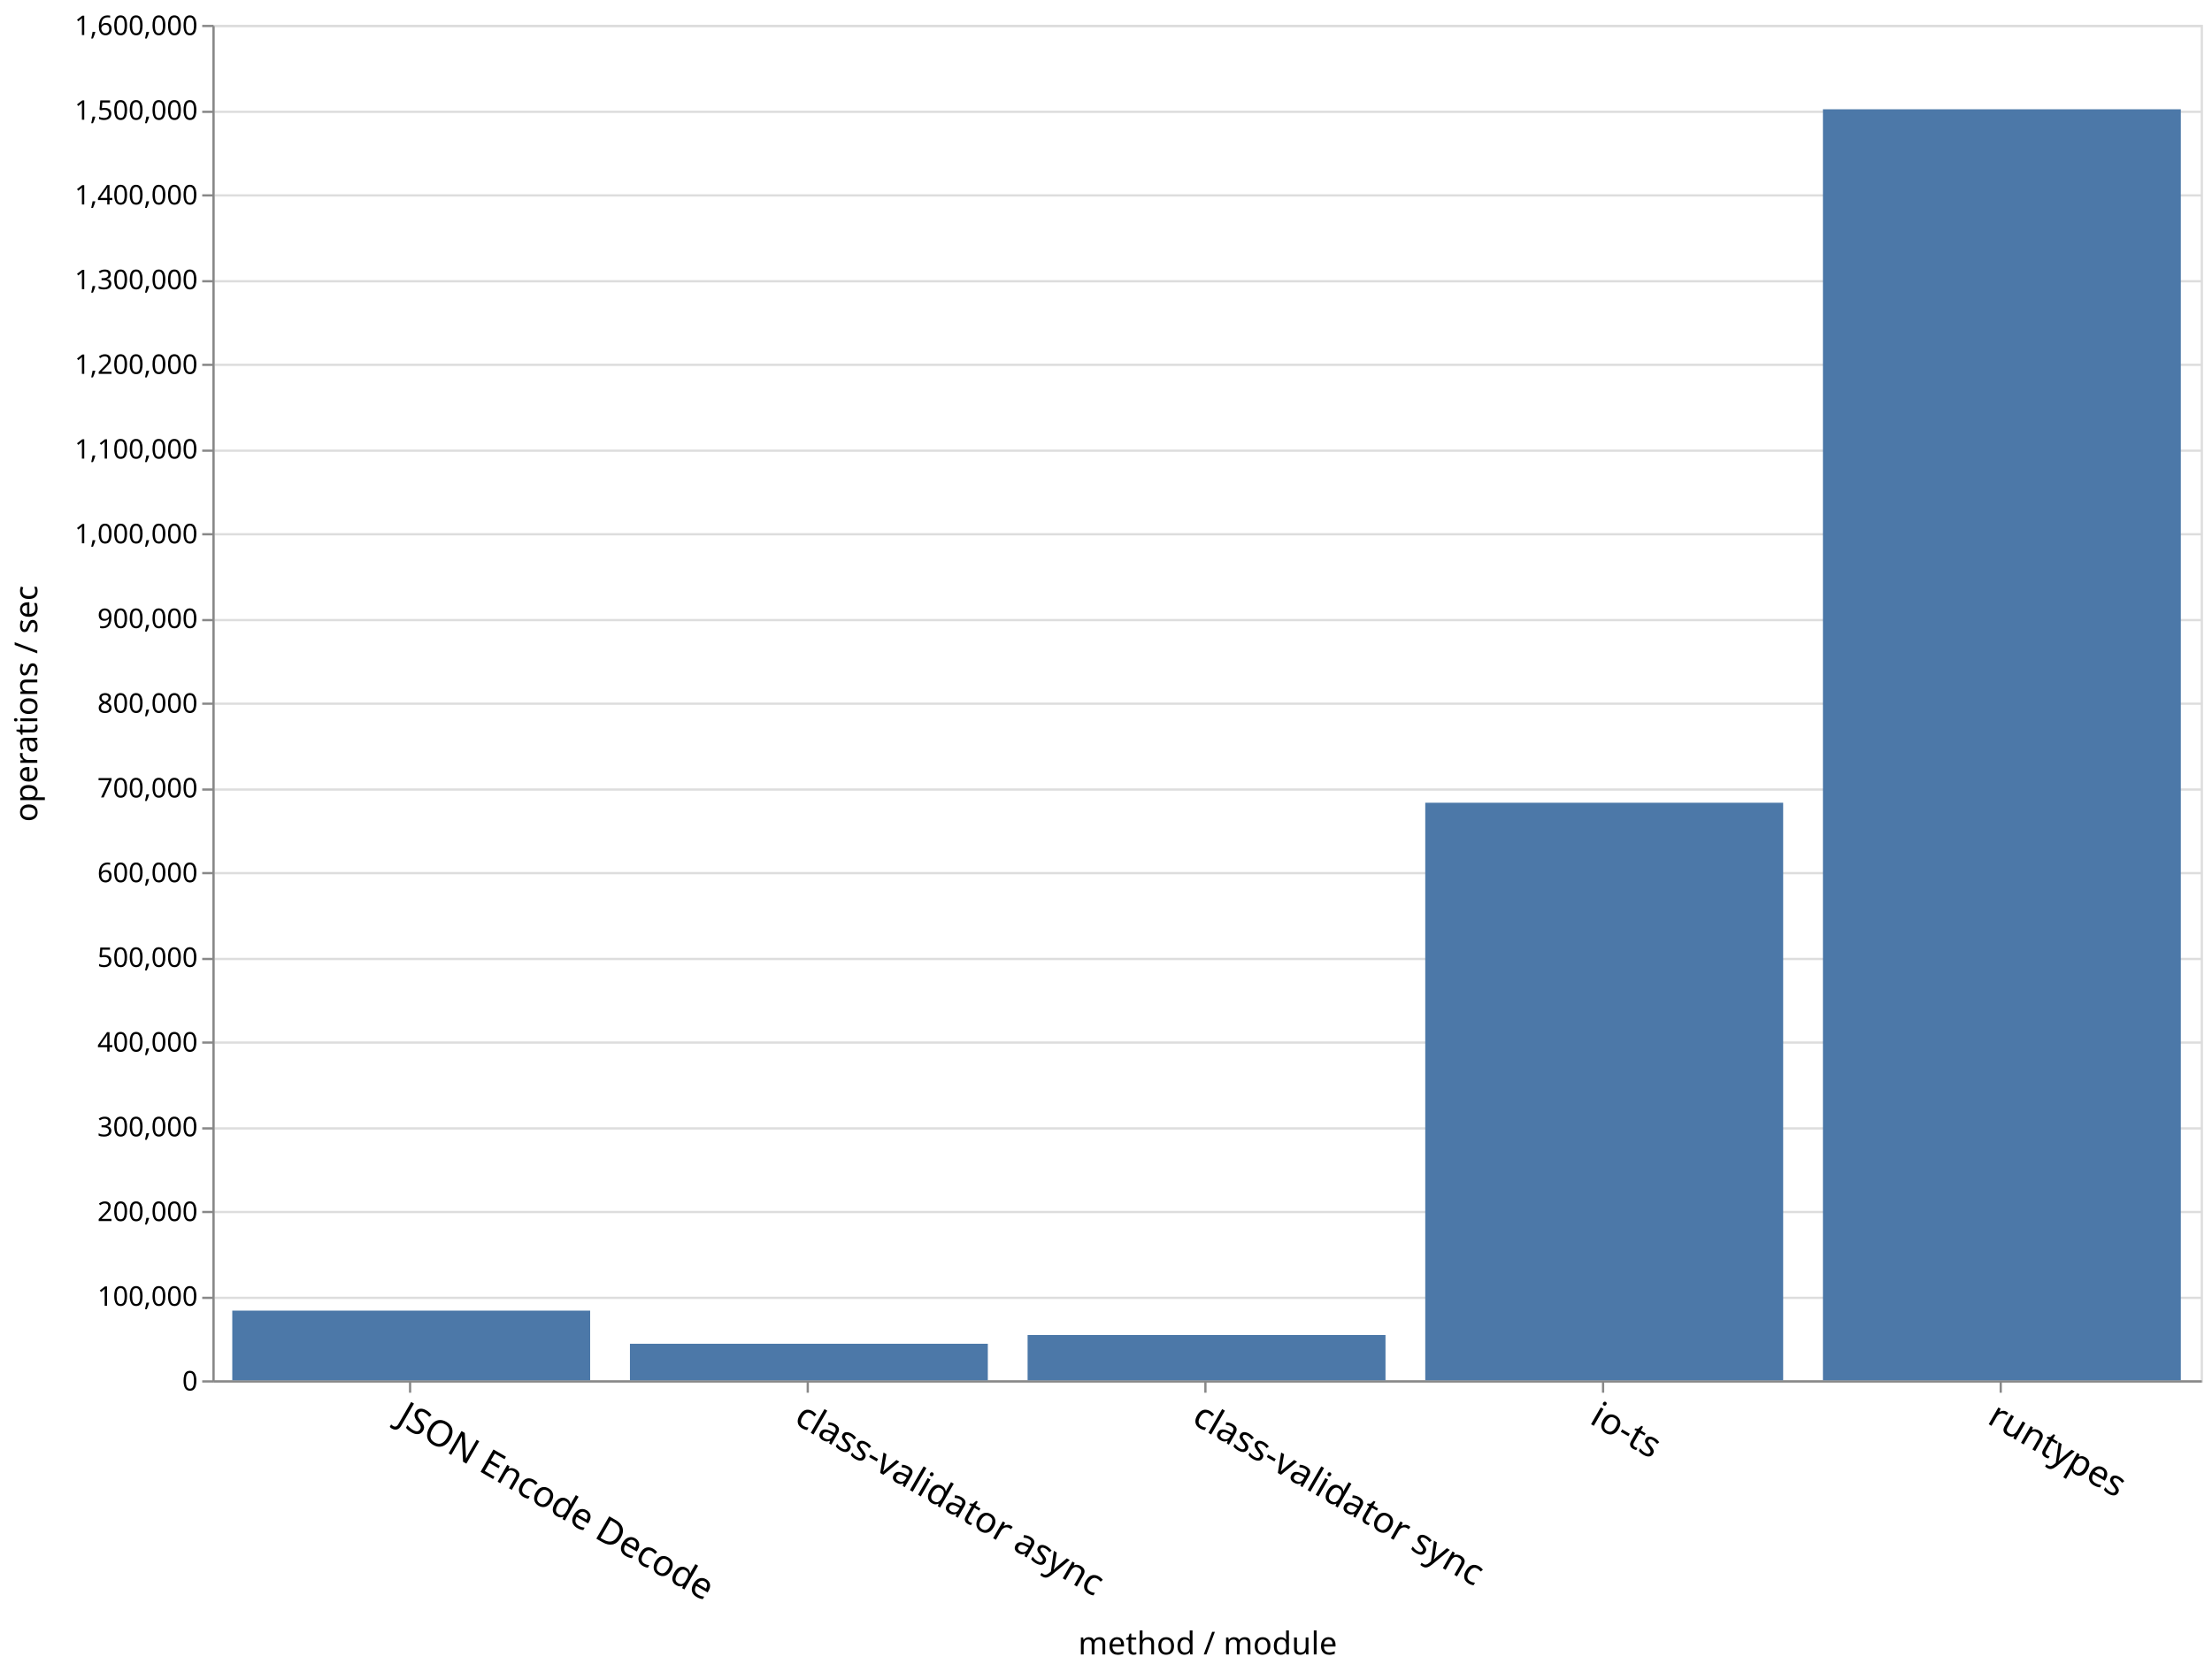
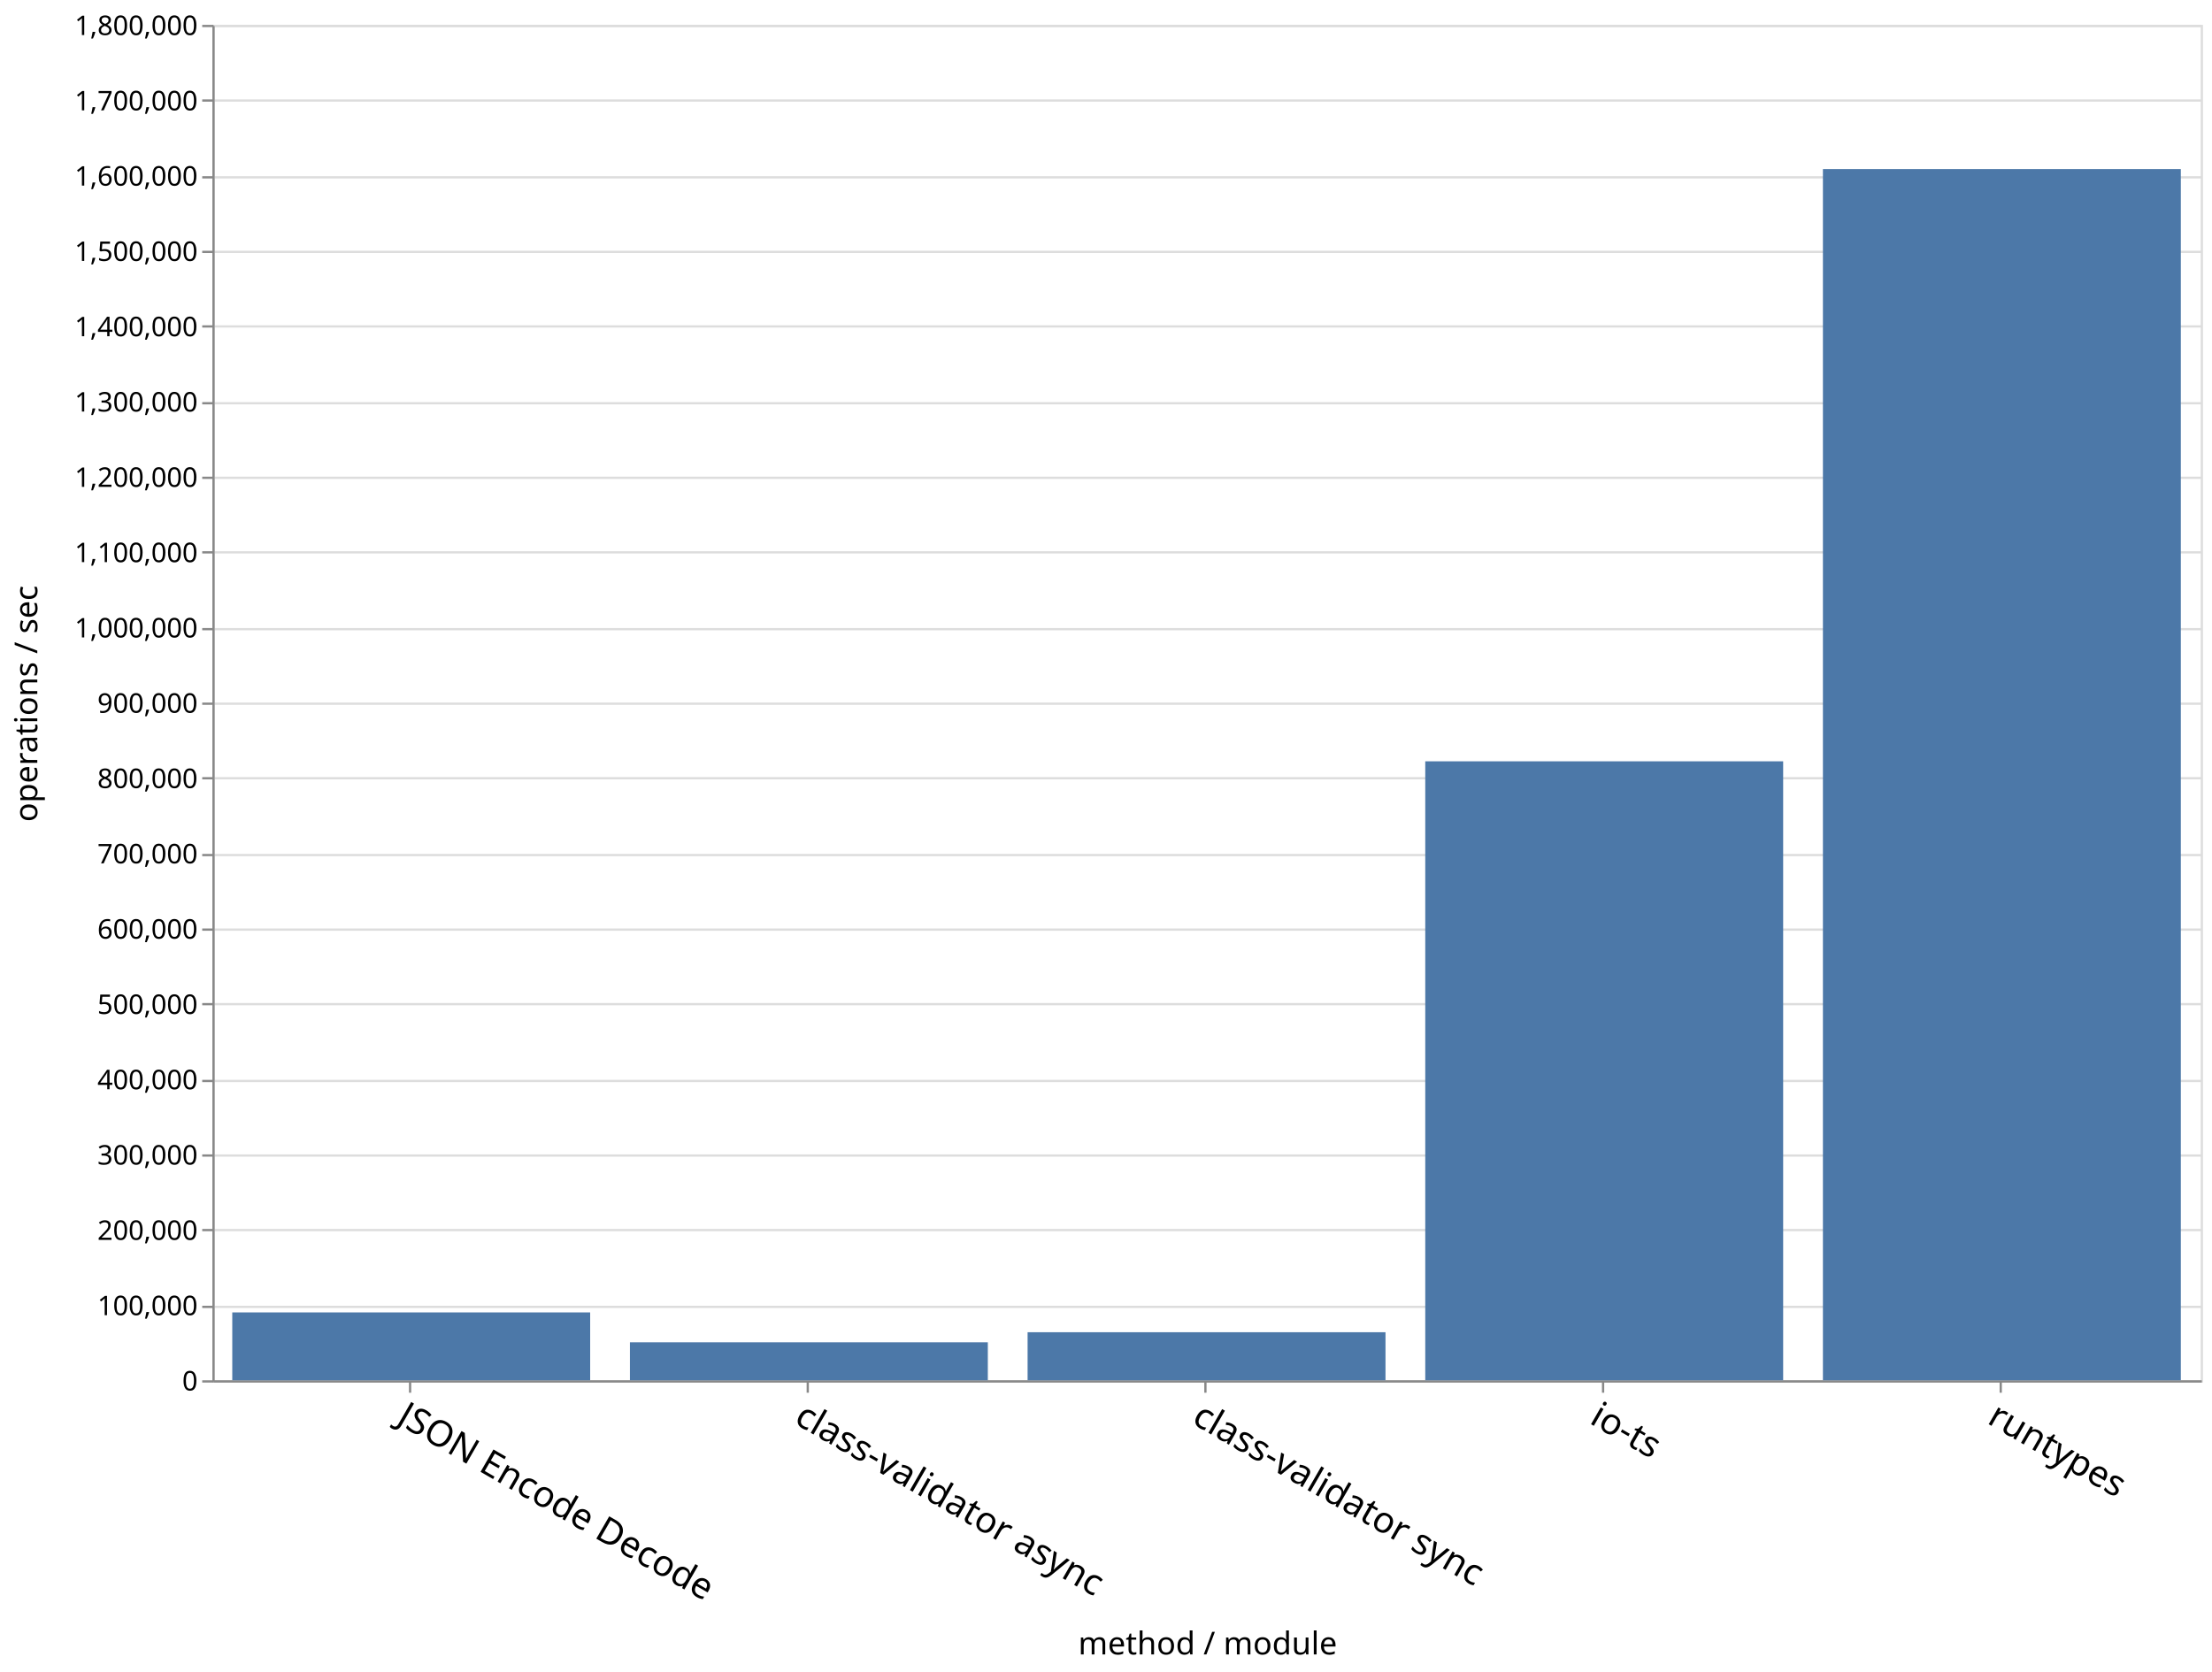
- <svg xmlns="http://www.w3.org/2000/svg" class="marks" width="979" height="740" viewBox="0 0 979 740" version="1.1">
-   <g transform="translate(94,11)">
-     <g class="mark-group role-frame root">
-       <g transform="translate(0,0)">
-         <path class="background" d="M0.5,0.5h880v600h-880Z" style="fill: none; stroke: #ddd;" />
-         <g>
-           <g class="mark-group role-axis">
-             <g transform="translate(0.5,0.5)">
-               <path class="background" d="M0,0h0v0h0Z" style="pointer-events: none; fill: none;" />
-               <g>
-                 <g class="mark-rule role-axis-grid" style="pointer-events: none;">
-                   <line transform="translate(0,600)" x2="880" y2="0" style="fill: none; stroke: #ddd; stroke-width: 1; opacity: 1;" />
-                   <line transform="translate(0,563)" x2="880" y2="0" style="fill: none; stroke: #ddd; stroke-width: 1; opacity: 1;" />
-                   <line transform="translate(0,525)" x2="880" y2="0" style="fill: none; stroke: #ddd; stroke-width: 1; opacity: 1;" />
-                   <line transform="translate(0,488)" x2="880" y2="0" style="fill: none; stroke: #ddd; stroke-width: 1; opacity: 1;" />
-                   <line transform="translate(0,450)" x2="880" y2="0" style="fill: none; stroke: #ddd; stroke-width: 1; opacity: 1;" />
-                   <line transform="translate(0,413)" x2="880" y2="0" style="fill: none; stroke: #ddd; stroke-width: 1; opacity: 1;" />
-                   <line transform="translate(0,375)" x2="880" y2="0" style="fill: none; stroke: #ddd; stroke-width: 1; opacity: 1;" />
-                   <line transform="translate(0,338)" x2="880" y2="0" style="fill: none; stroke: #ddd; stroke-width: 1; opacity: 1;" />
-                   <line transform="translate(0,300)" x2="880" y2="0" style="fill: none; stroke: #ddd; stroke-width: 1; opacity: 1;" />
-                   <line transform="translate(0,263)" x2="880" y2="0" style="fill: none; stroke: #ddd; stroke-width: 1; opacity: 1;" />
-                   <line transform="translate(0,225)" x2="880" y2="0" style="fill: none; stroke: #ddd; stroke-width: 1; opacity: 1;" />
-                   <line transform="translate(0,188)" x2="880" y2="0" style="fill: none; stroke: #ddd; stroke-width: 1; opacity: 1;" />
-                   <line transform="translate(0,150)" x2="880" y2="0" style="fill: none; stroke: #ddd; stroke-width: 1; opacity: 1;" />
-                   <line transform="translate(0,113)" x2="880" y2="0" style="fill: none; stroke: #ddd; stroke-width: 1; opacity: 1;" />
-                   <line transform="translate(0,75)" x2="880" y2="0" style="fill: none; stroke: #ddd; stroke-width: 1; opacity: 1;" />
-                   <line transform="translate(0,38)" x2="880" y2="0" style="fill: none; stroke: #ddd; stroke-width: 1; opacity: 1;" />
-                   <line transform="translate(0,0)" x2="880" y2="0" style="fill: none; stroke: #ddd; stroke-width: 1; opacity: 1;" />
-                 </g>
-               </g>
-             </g>
-           </g>
-           <g class="mark-group role-axis">
-             <g transform="translate(0.5,600.5)">
-               <path class="background" d="M0,0h0v0h0Z" style="pointer-events: none; fill: none;" />
-               <g>
-                 <g class="mark-rule role-axis-tick" style="pointer-events: none;">
-                   <line transform="translate(87,0)" x2="0" y2="5" style="fill: none; stroke: #888; stroke-width: 1; opacity: 1;" />
-                   <line transform="translate(263,0)" x2="0" y2="5" style="fill: none; stroke: #888; stroke-width: 1; opacity: 1;" />
-                   <line transform="translate(439,0)" x2="0" y2="5" style="fill: none; stroke: #888; stroke-width: 1; opacity: 1;" />
-                   <line transform="translate(615,0)" x2="0" y2="5" style="fill: none; stroke: #888; stroke-width: 1; opacity: 1;" />
-                   <line transform="translate(791,0)" x2="0" y2="5" style="fill: none; stroke: #888; stroke-width: 1; opacity: 1;" />
-                 </g>
-                 <g class="mark-text role-axis-label" style="pointer-events: none;">
-                   <text text-anchor="start" transform="translate(87,7) rotate(30) translate(0,13)" style="font-family: sans-serif; font-size: 16px; fill: #000; opacity: 1;">JSON Encode Decode</text>
-                   <text text-anchor="start" transform="translate(263,7) rotate(30) translate(0,13)" style="font-family: sans-serif; font-size: 16px; fill: #000; opacity: 1;">class-validator async</text>
-                   <text text-anchor="start" transform="translate(439,7) rotate(30) translate(0,13)" style="font-family: sans-serif; font-size: 16px; fill: #000; opacity: 1;">class-validator sync</text>
-                   <text text-anchor="start" transform="translate(615,7) rotate(30) translate(0,13)" style="font-family: sans-serif; font-size: 16px; fill: #000; opacity: 1;">io-ts</text>
-                   <text text-anchor="start" transform="translate(791,7) rotate(30) translate(0,13)" style="font-family: sans-serif; font-size: 16px; fill: #000; opacity: 1;">runtypes</text>
-                 </g>
-                 <g class="mark-rule role-axis-domain" style="pointer-events: none;">
-                   <line transform="translate(0,0)" x2="880" y2="0" style="fill: none; stroke: #888; stroke-width: 1; opacity: 1;" />
-                 </g>
-                 <g class="mark-text role-axis-title" style="pointer-events: none;">
-                   <text text-anchor="middle" transform="translate(440,120.8564)" style="font-family: sans-serif; font-size: 14px; font-weight: normal; fill: #000; opacity: 1;">method / module</text>
-                 </g>
-               </g>
-             </g>
-           </g>
-           <g class="mark-group role-axis">
-             <g transform="translate(0.5,0.5)">
-               <path class="background" d="M0,0h0v0h0Z" style="pointer-events: none; fill: none;" />
-               <g>
-                 <g class="mark-rule role-axis-tick" style="pointer-events: none;">
-                   <line transform="translate(0,600)" x2="-5" y2="0" style="fill: none; stroke: #888; stroke-width: 1; opacity: 1;" />
-                   <line transform="translate(0,563)" x2="-5" y2="0" style="fill: none; stroke: #888; stroke-width: 1; opacity: 1;" />
-                   <line transform="translate(0,525)" x2="-5" y2="0" style="fill: none; stroke: #888; stroke-width: 1; opacity: 1;" />
-                   <line transform="translate(0,488)" x2="-5" y2="0" style="fill: none; stroke: #888; stroke-width: 1; opacity: 1;" />
-                   <line transform="translate(0,450)" x2="-5" y2="0" style="fill: none; stroke: #888; stroke-width: 1; opacity: 1;" />
-                   <line transform="translate(0,413)" x2="-5" y2="0" style="fill: none; stroke: #888; stroke-width: 1; opacity: 1;" />
-                   <line transform="translate(0,375)" x2="-5" y2="0" style="fill: none; stroke: #888; stroke-width: 1; opacity: 1;" />
-                   <line transform="translate(0,338)" x2="-5" y2="0" style="fill: none; stroke: #888; stroke-width: 1; opacity: 1;" />
-                   <line transform="translate(0,300)" x2="-5" y2="0" style="fill: none; stroke: #888; stroke-width: 1; opacity: 1;" />
-                   <line transform="translate(0,263)" x2="-5" y2="0" style="fill: none; stroke: #888; stroke-width: 1; opacity: 1;" />
-                   <line transform="translate(0,225)" x2="-5" y2="0" style="fill: none; stroke: #888; stroke-width: 1; opacity: 1;" />
-                   <line transform="translate(0,188)" x2="-5" y2="0" style="fill: none; stroke: #888; stroke-width: 1; opacity: 1;" />
-                   <line transform="translate(0,150)" x2="-5" y2="0" style="fill: none; stroke: #888; stroke-width: 1; opacity: 1;" />
-                   <line transform="translate(0,113)" x2="-5" y2="0" style="fill: none; stroke: #888; stroke-width: 1; opacity: 1;" />
-                   <line transform="translate(0,75)" x2="-5" y2="0" style="fill: none; stroke: #888; stroke-width: 1; opacity: 1;" />
-                   <line transform="translate(0,38)" x2="-5" y2="0" style="fill: none; stroke: #888; stroke-width: 1; opacity: 1;" />
-                   <line transform="translate(0,0)" x2="-5" y2="0" style="fill: none; stroke: #888; stroke-width: 1; opacity: 1;" />
-                 </g>
-                 <g class="mark-text role-axis-label" style="pointer-events: none;">
-                   <text text-anchor="end" transform="translate(-7,604)" style="font-family: sans-serif; font-size: 12px; fill: #000; opacity: 1;">0</text>
-                   <text text-anchor="end" transform="translate(-7,566.5)" style="font-family: sans-serif; font-size: 12px; fill: #000; opacity: 1;">100,000</text>
-                   <text text-anchor="end" transform="translate(-7,529)" style="font-family: sans-serif; font-size: 12px; fill: #000; opacity: 1;">200,000</text>
-                   <text text-anchor="end" transform="translate(-7,491.5)" style="font-family: sans-serif; font-size: 12px; fill: #000; opacity: 1;">300,000</text>
-                   <text text-anchor="end" transform="translate(-7,454)" style="font-family: sans-serif; font-size: 12px; fill: #000; opacity: 1;">400,000</text>
-                   <text text-anchor="end" transform="translate(-7,416.5)" style="font-family: sans-serif; font-size: 12px; fill: #000; opacity: 1;">500,000</text>
-                   <text text-anchor="end" transform="translate(-7,379)" style="font-family: sans-serif; font-size: 12px; fill: #000; opacity: 1;">600,000</text>
-                   <text text-anchor="end" transform="translate(-7,341.5)" style="font-family: sans-serif; font-size: 12px; fill: #000; opacity: 1;">700,000</text>
-                   <text text-anchor="end" transform="translate(-7,304)" style="font-family: sans-serif; font-size: 12px; fill: #000; opacity: 1;">800,000</text>
-                   <text text-anchor="end" transform="translate(-7,266.5)" style="font-family: sans-serif; font-size: 12px; fill: #000; opacity: 1;">900,000</text>
-                   <text text-anchor="end" transform="translate(-7,229)" style="font-family: sans-serif; font-size: 12px; fill: #000; opacity: 1;">1,000,000</text>
-                   <text text-anchor="end" transform="translate(-7,191.5)" style="font-family: sans-serif; font-size: 12px; fill: #000; opacity: 1;">1,100,000</text>
-                   <text text-anchor="end" transform="translate(-7,154)" style="font-family: sans-serif; font-size: 12px; fill: #000; opacity: 1;">1,200,000</text>
-                   <text text-anchor="end" transform="translate(-7,116.5)" style="font-family: sans-serif; font-size: 12px; fill: #000; opacity: 1;">1,300,000</text>
-                   <text text-anchor="end" transform="translate(-7,79)" style="font-family: sans-serif; font-size: 12px; fill: #000; opacity: 1;">1,400,000</text>
-                   <text text-anchor="end" transform="translate(-7,41.5)" style="font-family: sans-serif; font-size: 12px; fill: #000; opacity: 1;">1,500,000</text>
-                   <text text-anchor="end" transform="translate(-7,4)" style="font-family: sans-serif; font-size: 12px; fill: #000; opacity: 1;">1,600,000</text>
-                 </g>
-                 <g class="mark-rule role-axis-domain" style="pointer-events: none;">
-                   <line transform="translate(0,600)" x2="0" y2="-600" style="fill: none; stroke: #888; stroke-width: 1; opacity: 1;" />
-                 </g>
-                 <g class="mark-text role-axis-title" style="pointer-events: none;">
-                   <text text-anchor="middle" transform="translate(-75,300) rotate(-90) translate(0,-3)" style="font-family: sans-serif; font-size: 14px; font-weight: normal; fill: #000; opacity: 1;">operations / sec</text>
-                 </g>
-               </g>
-             </g>
-           </g>
-           <g class="mark-rect role-mark marks">
-             <path d="M8.8,569.154h158.4v30.846h-158.4Z" style="fill: #4c78a8;" />
-             <path d="M712.8,37.377h158.4v562.623h-158.4Z" style="fill: #4c78a8;" />
-             <path d="M536.8,344.34h158.4v255.66h-158.4Z" style="fill: #4c78a8;" />
-             <path d="M360.8,579.936h158.4v20.064h-158.4Z" style="fill: #4c78a8;" />
-             <path d="M184.8,583.824h158.4v16.176h-158.4Z" style="fill: #4c78a8;" />
-           </g>
-         </g>
+ <svg xmlns="http://www.w3.org/2000/svg" class="marks" width="979" height="740">
+   <g class="mark-group role-frame root">
+     <path class="background" d="M94.5 11.5h880v600h-880z" fill="none" stroke="#ddd" />
+     <g class="mark-group role-axis">
+       <path class="background" d="M94.5 11.5z" pointer-events="none" fill="none" />
+       <g class="mark-rule role-axis-grid" pointer-events="none" fill="none" stroke="#ddd">
+         <path d="M94.5 611.5h880M94.5 578.5h880M94.5 544.5h880M94.5 511.5h880M94.5 478.5h880M94.5 444.5h880M94.5 411.5h880M94.5 378.5h880M94.5 344.5h880M94.5 311.5h880M94.5 278.5h880M94.5 244.5h880M94.5 211.5h880M94.5 178.5h880M94.5 144.5h880M94.5 111.5h880M94.5 78.5h880M94.5 44.5h880M94.5 11.5h880" />
      </g>
+     </g>
+     <g class="mark-group role-axis">
+       <path class="background" d="M94.5 611.5z" pointer-events="none" fill="none" />
+       <g class="mark-rule role-axis-tick" pointer-events="none" fill="none" stroke="#888">
+         <path d="M181.5 611.5v5M357.5 611.5v5M533.5 611.5v5M709.5 611.5v5M885.5 611.5v5" />
+       </g>
+       <g class="mark-text role-axis-label" pointer-events="none" font-family="sans-serif" font-size="16">
+         <text transform="rotate(30 -1087.645 641.434)">
+                     JSON Encode Decode
+                 </text>
+         <text transform="rotate(30 -999.645 969.854)">
+                     class-validator async
+                 </text>
+         <text transform="rotate(30 -911.645 1298.275)">
+                     class-validator sync
+                 </text>
+         <text transform="rotate(30 -823.645 1626.695)">
+                     io-ts
+                 </text>
+         <text transform="rotate(30 -735.645 1955.115)">
+                     runtypes
+                 </text>
+       </g>
+       <path fill="none" stroke="#888" d="M94.5 611.5h880" pointer-events="none" />
+       <text text-anchor="middle" transform="translate(534.5 732.356)" font-family="sans-serif" font-size="14" font-weight="400" pointer-events="none">
+                 method / module
+             </text>
+     </g>
+     <g class="mark-group role-axis">
+       <path class="background" d="M94.5 11.5z" pointer-events="none" fill="none" />
+       <g class="mark-rule role-axis-tick" pointer-events="none" fill="none" stroke="#888">
+         <path d="M94.5 611.5h-5M94.5 578.5h-5M94.5 544.5h-5M94.5 511.5h-5M94.5 478.5h-5M94.5 444.5h-5M94.5 411.5h-5M94.5 378.5h-5M94.5 344.5h-5M94.5 311.5h-5M94.5 278.5h-5M94.5 244.5h-5M94.5 211.5h-5M94.5 178.5h-5M94.5 144.5h-5M94.5 111.5h-5M94.5 78.5h-5M94.5 44.5h-5M94.5 11.5h-5" />
+       </g>
+       <g class="mark-text role-axis-label" pointer-events="none" text-anchor="end" font-family="sans-serif" font-size="12">
+         <text transform="translate(87.5 615.5)">
+                     0
+                 </text>
+         <text transform="translate(87.5 582.167)">
+                     100,000
+                 </text>
+         <text transform="translate(87.5 548.833)">
+                     200,000
+                 </text>
+         <text transform="translate(87.5 515.5)">
+                     300,000
+                 </text>
+         <text transform="translate(87.5 482.167)">
+                     400,000
+                 </text>
+         <text transform="translate(87.5 448.833)">
+                     500,000
+                 </text>
+         <text transform="translate(87.5 415.5)">
+                     600,000
+                 </text>
+         <text transform="translate(87.5 382.167)">
+                     700,000
+                 </text>
+         <text transform="translate(87.5 348.833)">
+                     800,000
+                 </text>
+         <text transform="translate(87.5 315.5)">
+                     900,000
+                 </text>
+         <text transform="translate(87.5 282.167)">
+                     1,000,000
+                 </text>
+         <text transform="translate(87.5 248.833)">
+                     1,100,000
+                 </text>
+         <text transform="translate(87.5 215.5)">
+                     1,200,000
+                 </text>
+         <text transform="translate(87.5 182.167)">
+                     1,300,000
+                 </text>
+         <text transform="translate(87.5 148.833)">
+                     1,400,000
+                 </text>
+         <text transform="translate(87.5 115.5)">
+                     1,500,000
+                 </text>
+         <text transform="translate(87.5 82.167)">
+                     1,600,000
+                 </text>
+         <text transform="translate(87.5 48.833)">
+                     1,700,000
+                 </text>
+         <text transform="translate(87.5 15.5)">
+                     1,800,000
+                 </text>
+       </g>
+       <path fill="none" stroke="#888" d="M94.5 611.5v-600" pointer-events="none" />
+       <text text-anchor="middle" transform="rotate(-90 164 147.5)" font-family="sans-serif" font-size="14" font-weight="400" pointer-events="none">
+                 operations / sec
+             </text>
+     </g>
+     <g class="mark-rect role-mark marks" fill="#4c78a8">
+       <path d="M102.8 580.951h158.4V611H102.8zM806.8 74.839h158.4V611H806.8zM630.8 337.001h158.4V611H630.8zM454.8 589.72h158.4V611H454.8zM278.8 594.184h158.4V611H278.8z" />
    </g>
  </g>
</svg>
